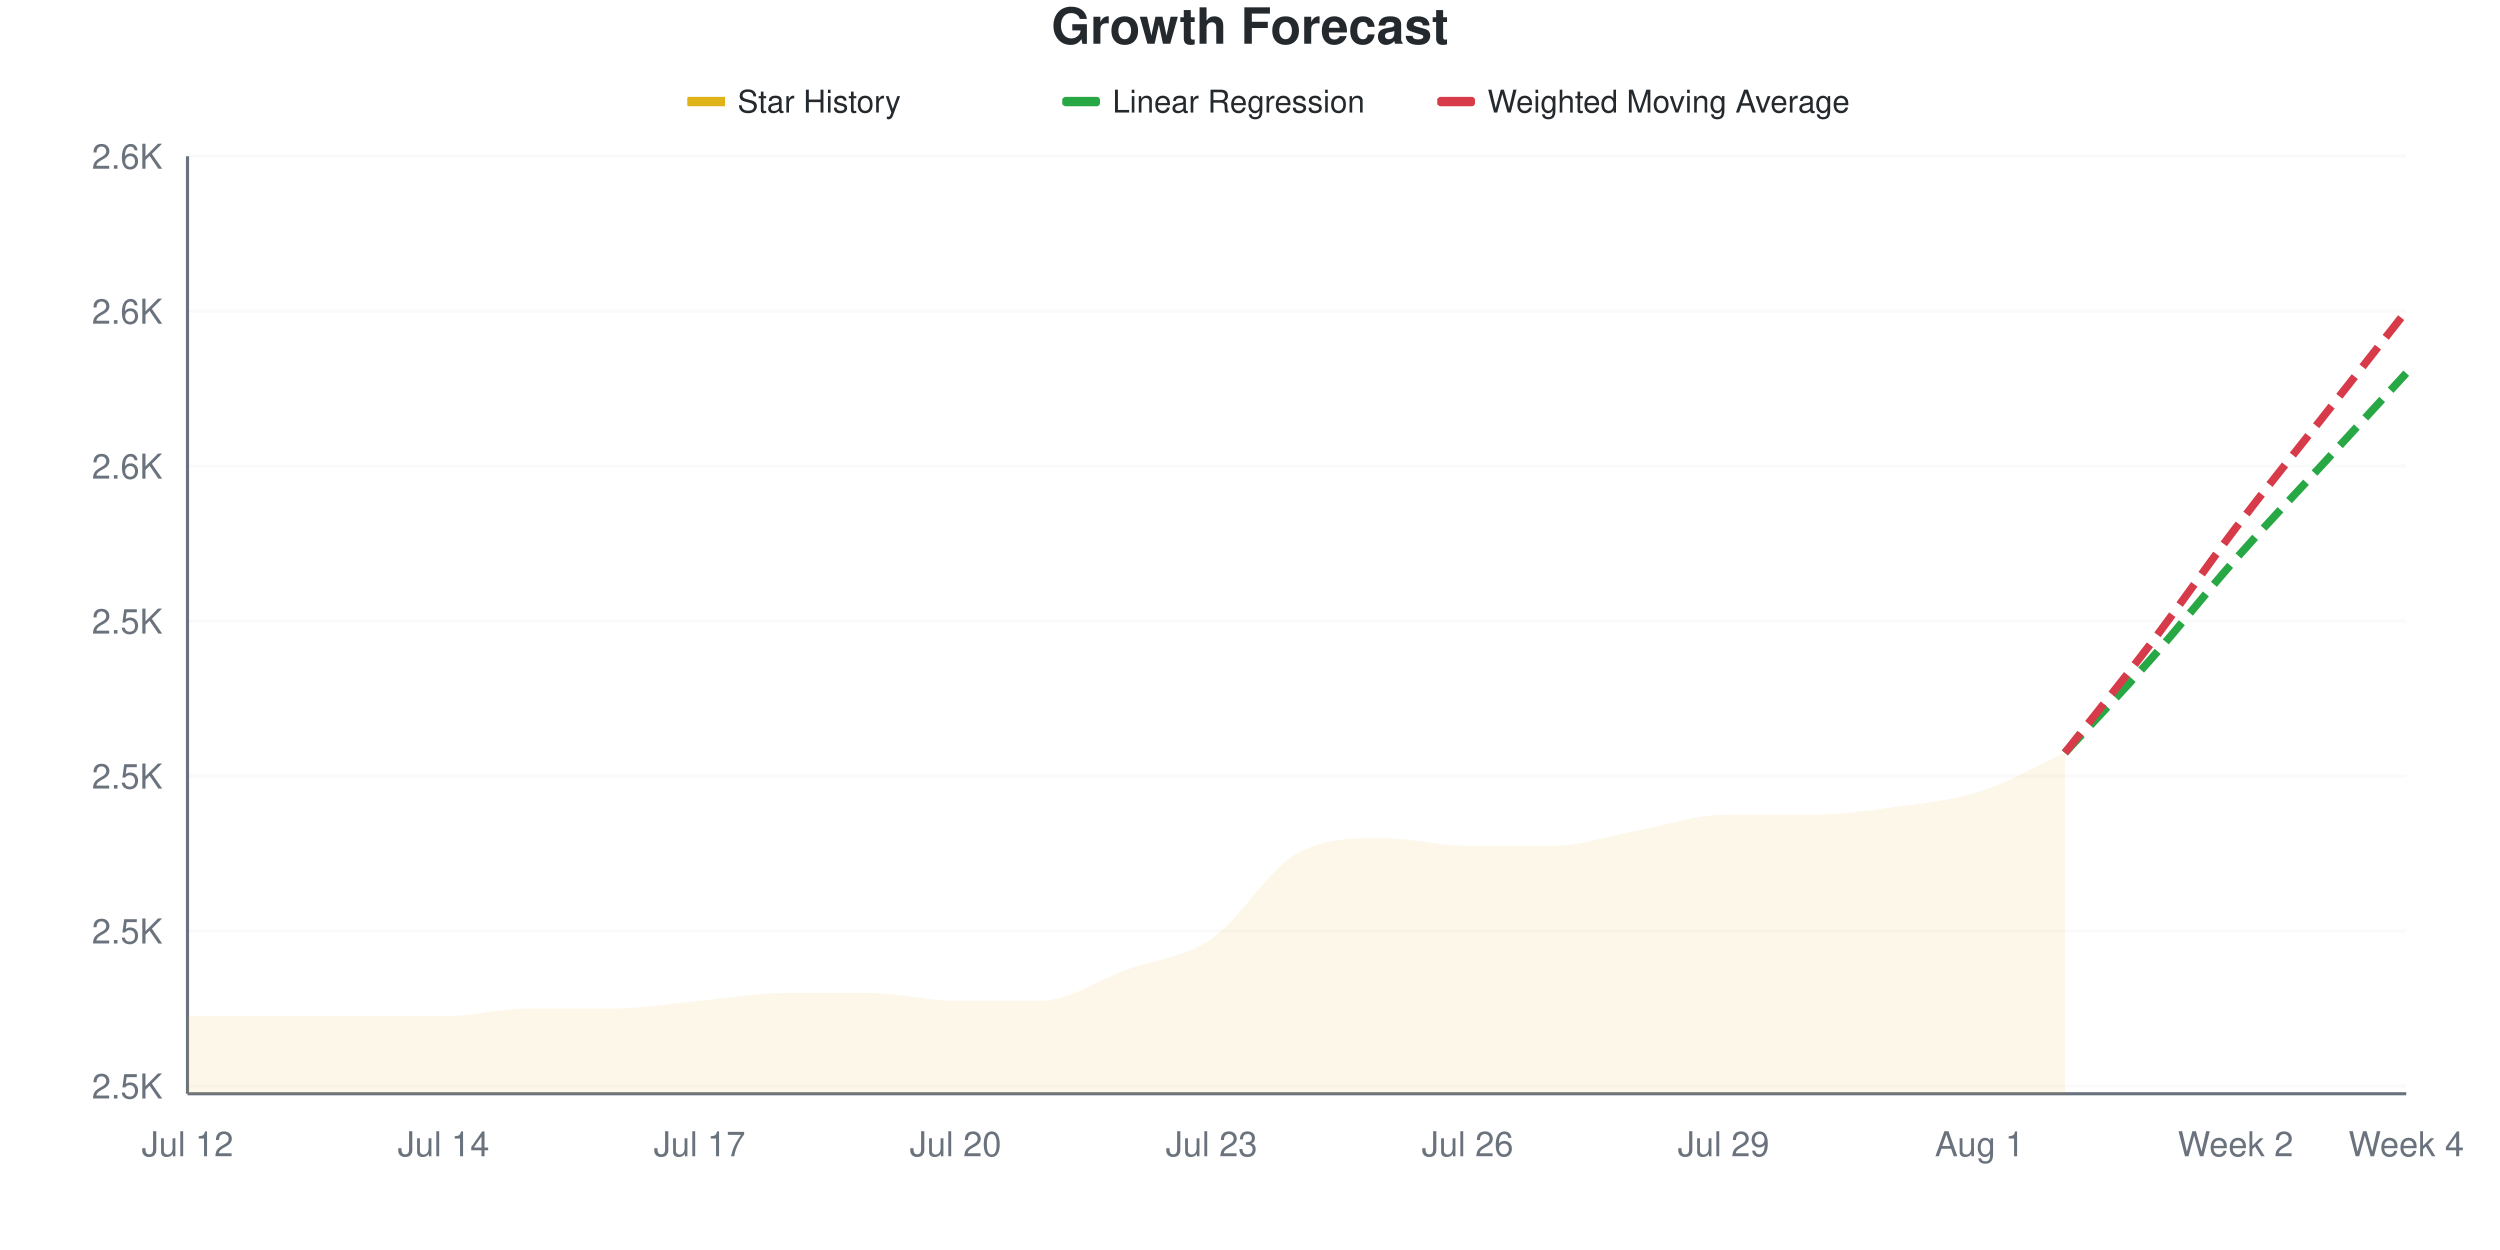
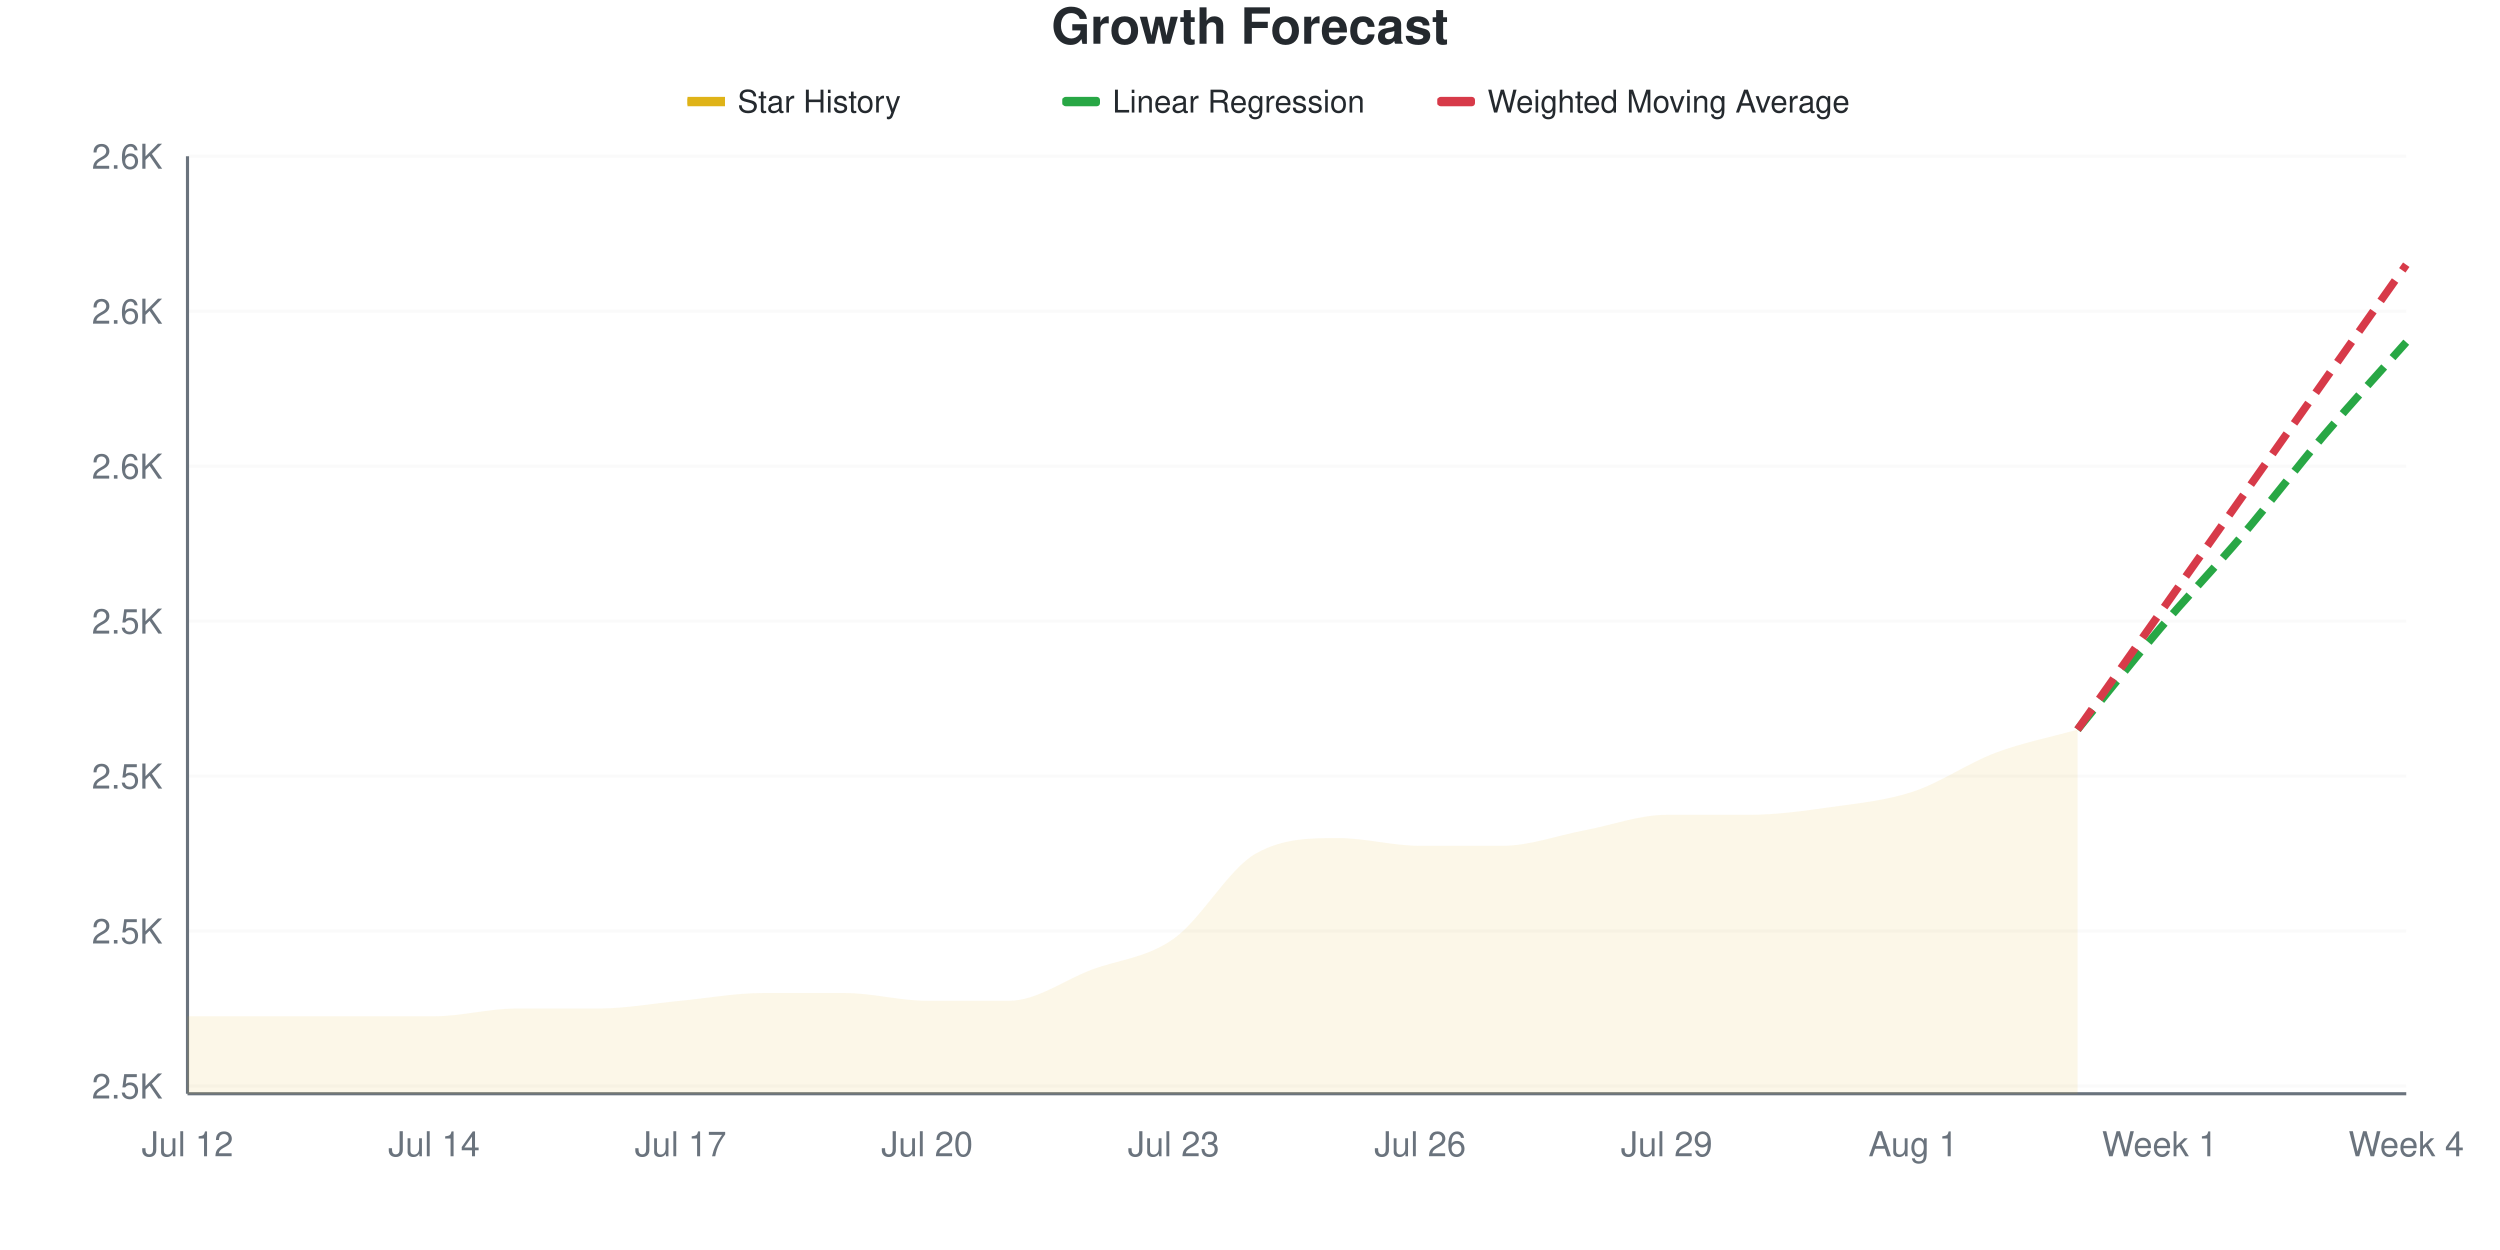
<svg xmlns="http://www.w3.org/2000/svg" viewBox="0 0 800 400" width="800" height="400">
  <style>
    @keyframes drawLine {
      to { stroke-dashoffset: 0; }
    }
    @keyframes fadeInPoint {
      from { opacity: 0; }
      to { opacity: 1; }
    }
    .data-line-0 {
-       stroke-dasharray: 969;
-       stroke-dashoffset: 969;
+       stroke-dasharray: 977;
+       stroke-dashoffset: 977;
      animation: drawLine 2s ease-out forwards;
    }
    .data-point {
      opacity: 0;
      animation: fadeInPoint 0.5s ease-out forwards;
    }
    .chart-bg { fill: #fff; }
    .chart-text { fill: #24292e; }
    .chart-muted { fill: #6a737d; }
    .chart-grid { stroke: #eee; }
    .chart-axis { stroke: #6a737d; }
    @media (prefers-color-scheme: dark) {
      .chart-bg { fill: #0d1117; }
      .chart-text { fill: #e6edf3; }
      .chart-muted { fill: #8b949e; }
      .chart-grid { stroke: #21262d; }
      .chart-axis { stroke: #8b949e; }
    }
  </style>
  <rect width="800" height="400" class="chart-bg" />
  <text x="400" y="14" text-anchor="middle" class="chart-text" font-size="16" font-weight="bold" font-family="-apple-system, BlinkMacSystemFont, 'Segoe UI', Helvetica, Arial, sans-serif">Growth Forecast</text>
  <g class="legend">
    <rect x="220" y="31" width="12" height="3" fill="#dfb317" />
    <line x1="220" y1="32.5" x2="232" y2="32.5" stroke="#dfb317" stroke-width="2" />
    <text x="236" y="36" class="chart-text" font-size="10" font-family="-apple-system, BlinkMacSystemFont, 'Segoe UI', Helvetica, Arial, sans-serif">Star History</text>
    <rect x="340" y="31" width="12" height="3" fill="#28a745" rx="1" />
    <line x1="340" y1="32.5" x2="352" y2="32.5" stroke="#28a745" stroke-width="2" stroke-dasharray="4,2" />
    <text x="356" y="36" class="chart-text" font-size="10" font-family="-apple-system, BlinkMacSystemFont, 'Segoe UI', Helvetica, Arial, sans-serif">Linear Regression</text>
    <rect x="460" y="31" width="12" height="3" fill="#d73a49" rx="1" />
    <line x1="460" y1="32.5" x2="472" y2="32.5" stroke="#d73a49" stroke-width="2" stroke-dasharray="4,2" />
    <text x="476" y="36" class="chart-text" font-size="10" font-family="-apple-system, BlinkMacSystemFont, 'Segoe UI', Helvetica, Arial, sans-serif">Weighted Moving Average</text>
  </g>
  <g class="grid">
    <line x1="60" y1="347.521" x2="770" y2="347.521" class="chart-grid" stroke-opacity="0.3" />
    <text x="52" y="351.521" text-anchor="end" class="chart-muted" font-size="11" font-family="-apple-system, BlinkMacSystemFont, 'Segoe UI', Helvetica, Arial, sans-serif">2.5K</text>
    <line x1="60" y1="297.934" x2="770" y2="297.934" class="chart-grid" stroke-opacity="0.3" />
    <text x="52" y="301.934" text-anchor="end" class="chart-muted" font-size="11" font-family="-apple-system, BlinkMacSystemFont, 'Segoe UI', Helvetica, Arial, sans-serif">2.5K</text>
    <line x1="60" y1="248.347" x2="770" y2="248.347" class="chart-grid" stroke-opacity="0.3" />
    <text x="52" y="252.347" text-anchor="end" class="chart-muted" font-size="11" font-family="-apple-system, BlinkMacSystemFont, 'Segoe UI', Helvetica, Arial, sans-serif">2.5K</text>
    <line x1="60" y1="198.76" x2="770" y2="198.76" class="chart-grid" stroke-opacity="0.3" />
    <text x="52" y="202.76" text-anchor="end" class="chart-muted" font-size="11" font-family="-apple-system, BlinkMacSystemFont, 'Segoe UI', Helvetica, Arial, sans-serif">2.5K</text>
    <line x1="60" y1="149.174" x2="770" y2="149.174" class="chart-grid" stroke-opacity="0.3" />
    <text x="52" y="153.174" text-anchor="end" class="chart-muted" font-size="11" font-family="-apple-system, BlinkMacSystemFont, 'Segoe UI', Helvetica, Arial, sans-serif">2.6K</text>
    <line x1="60" y1="99.587" x2="770" y2="99.587" class="chart-grid" stroke-opacity="0.3" />
    <text x="52" y="103.587" text-anchor="end" class="chart-muted" font-size="11" font-family="-apple-system, BlinkMacSystemFont, 'Segoe UI', Helvetica, Arial, sans-serif">2.6K</text>
    <line x1="60" y1="50" x2="770" y2="50" class="chart-grid" stroke-opacity="0.3" />
    <text x="52" y="54" text-anchor="end" class="chart-muted" font-size="11" font-family="-apple-system, BlinkMacSystemFont, 'Segoe UI', Helvetica, Arial, sans-serif">2.6K</text>
  </g>
  <g class="milestones">
    
  </g>
  <g class="x-axis">
    <text x="60" y="370" text-anchor="middle" class="chart-muted" font-size="11" font-family="-apple-system, BlinkMacSystemFont, 'Segoe UI', Helvetica, Arial, sans-serif">Jul 12</text>
-     <text x="141.923" y="370" text-anchor="middle" class="chart-muted" font-size="11" font-family="-apple-system, BlinkMacSystemFont, 'Segoe UI', Helvetica, Arial, sans-serif">Jul 14</text>
-     <text x="223.846" y="370" text-anchor="middle" class="chart-muted" font-size="11" font-family="-apple-system, BlinkMacSystemFont, 'Segoe UI', Helvetica, Arial, sans-serif">Jul 17</text>
-     <text x="305.769" y="370" text-anchor="middle" class="chart-muted" font-size="11" font-family="-apple-system, BlinkMacSystemFont, 'Segoe UI', Helvetica, Arial, sans-serif">Jul 20</text>
-     <text x="387.692" y="370" text-anchor="middle" class="chart-muted" font-size="11" font-family="-apple-system, BlinkMacSystemFont, 'Segoe UI', Helvetica, Arial, sans-serif">Jul 23</text>
-     <text x="469.615" y="370" text-anchor="middle" class="chart-muted" font-size="11" font-family="-apple-system, BlinkMacSystemFont, 'Segoe UI', Helvetica, Arial, sans-serif">Jul 26</text>
-     <text x="551.538" y="370" text-anchor="middle" class="chart-muted" font-size="11" font-family="-apple-system, BlinkMacSystemFont, 'Segoe UI', Helvetica, Arial, sans-serif">Jul 29</text>
-     <text x="633.462" y="370" text-anchor="middle" class="chart-muted" font-size="11" font-family="-apple-system, BlinkMacSystemFont, 'Segoe UI', Helvetica, Arial, sans-serif">Aug 1</text>
-     <text x="715.385" y="370" text-anchor="middle" class="chart-muted" font-size="11" font-family="-apple-system, BlinkMacSystemFont, 'Segoe UI', Helvetica, Arial, sans-serif">Week 2</text>
+     <text x="138.889" y="370" text-anchor="middle" class="chart-muted" font-size="11" font-family="-apple-system, BlinkMacSystemFont, 'Segoe UI', Helvetica, Arial, sans-serif">Jul 14</text>
+     <text x="217.778" y="370" text-anchor="middle" class="chart-muted" font-size="11" font-family="-apple-system, BlinkMacSystemFont, 'Segoe UI', Helvetica, Arial, sans-serif">Jul 17</text>
+     <text x="296.667" y="370" text-anchor="middle" class="chart-muted" font-size="11" font-family="-apple-system, BlinkMacSystemFont, 'Segoe UI', Helvetica, Arial, sans-serif">Jul 20</text>
+     <text x="375.556" y="370" text-anchor="middle" class="chart-muted" font-size="11" font-family="-apple-system, BlinkMacSystemFont, 'Segoe UI', Helvetica, Arial, sans-serif">Jul 23</text>
+     <text x="454.444" y="370" text-anchor="middle" class="chart-muted" font-size="11" font-family="-apple-system, BlinkMacSystemFont, 'Segoe UI', Helvetica, Arial, sans-serif">Jul 26</text>
+     <text x="533.333" y="370" text-anchor="middle" class="chart-muted" font-size="11" font-family="-apple-system, BlinkMacSystemFont, 'Segoe UI', Helvetica, Arial, sans-serif">Jul 29</text>
+     <text x="612.222" y="370" text-anchor="middle" class="chart-muted" font-size="11" font-family="-apple-system, BlinkMacSystemFont, 'Segoe UI', Helvetica, Arial, sans-serif">Aug 1</text>
+     <text x="691.111" y="370" text-anchor="middle" class="chart-muted" font-size="11" font-family="-apple-system, BlinkMacSystemFont, 'Segoe UI', Helvetica, Arial, sans-serif">Week 1</text>
    <text x="770" y="370" text-anchor="middle" class="chart-muted" font-size="11" font-family="-apple-system, BlinkMacSystemFont, 'Segoe UI', Helvetica, Arial, sans-serif">Week 4</text>
  </g>
  <line x1="60" y1="50" x2="60" y2="350" class="chart-axis" stroke-width="1" />
  <line x1="60" y1="350" x2="770" y2="350" class="chart-axis" stroke-width="1" />
-   <path d="M60,350 L60,325.207 C69.103,325.207 78.205,325.207 87.308,325.207 C96.41,325.207 105.513,325.207 114.615,325.207 C123.718,325.207 132.821,325.207 141.923,325.207 C151.026,325.207 160.128,322.727 169.231,322.727 C178.333,322.727 187.436,322.727 196.538,322.727 C205.641,322.727 214.744,321.074 223.846,320.248 C232.949,319.421 242.051,317.769 251.154,317.769 C260.256,317.769 269.359,317.769 278.462,317.769 C287.564,317.769 296.667,320.248 305.769,320.248 C314.872,320.248 323.974,320.248 333.077,320.248 C342.179,320.248 351.282,313.636 360.385,310.331 C369.487,307.025 378.59,306.612 387.692,300.413 C396.795,294.215 405.897,278.099 415,273.14 C424.103,268.182 433.205,268.182 442.308,268.182 C451.41,268.182 460.513,270.661 469.615,270.661 C478.718,270.661 487.821,270.661 496.923,270.661 C506.026,270.661 515.128,267.355 524.231,265.702 C533.333,264.05 542.436,260.744 551.538,260.744 C560.641,260.744 569.744,260.744 578.846,260.744 C587.949,260.744 597.051,259.504 606.154,258.264 C615.256,257.025 624.359,256.198 633.462,253.306 C642.564,250.413 651.667,245.041 660.769,240.909 L660.769,350 L60,350 Z" fill="#dfb317" fill-opacity="0.1" />
-   <path d="M60,350 L60,325.207 C69.103,325.207 78.205,325.207 87.308,325.207 C96.41,325.207 105.513,325.207 114.615,325.207 C123.718,325.207 132.821,325.207 141.923,325.207 C151.026,325.207 160.128,322.727 169.231,322.727 C178.333,322.727 187.436,322.727 196.538,322.727 C205.641,322.727 214.744,321.074 223.846,320.248 C232.949,319.421 242.051,317.769 251.154,317.769 C260.256,317.769 269.359,317.769 278.462,317.769 C287.564,317.769 296.667,320.248 305.769,320.248 C314.872,320.248 323.974,320.248 333.077,320.248 C342.179,320.248 351.282,313.636 360.385,310.331 C369.487,307.025 378.59,306.612 387.692,300.413 C396.795,294.215 405.897,278.099 415,273.14 C424.103,268.182 433.205,268.182 442.308,268.182 C451.41,268.182 460.513,270.661 469.615,270.661 C478.718,270.661 487.821,270.661 496.923,270.661 C506.026,270.661 515.128,267.355 524.231,265.702 C533.333,264.05 542.436,260.744 551.538,260.744 C560.641,260.744 569.744,260.744 578.846,260.744 C587.949,260.744 597.051,259.504 606.154,258.264 C615.256,257.025 624.359,256.198 633.462,253.306 C642.564,250.413 651.667,245.041 660.769,240.909" fill="none" stroke="#dfb317" stroke-width="2.5" class="data-line-0" />
-   <path d="M660.769,240.909 C669.872,230.992 678.974,221.488 688.077,211.157 C697.179,200.826 706.282,189.256 715.385,178.926 C724.487,168.595 733.59,159.091 742.692,149.174 C751.795,139.256 760.897,129.339 770,119.421" fill="none" stroke="#28a745" stroke-width="2.5" stroke-dasharray="8,4" />
-   <path d="M660.769,240.909 C669.872,229.339 678.974,218.182 688.077,206.198 C697.179,194.215 706.282,180.992 715.385,169.008 C724.487,157.025 733.59,145.868 742.692,134.298 C751.795,122.727 760.897,111.157 770,99.587" fill="none" stroke="#d73a49" stroke-width="2.5" stroke-dasharray="8,4" />
+   <path d="M60,350 L60,325.207 C68.765,325.207 77.531,325.207 86.296,325.207 C95.062,325.207 103.827,325.207 112.593,325.207 C121.358,325.207 130.123,325.207 138.889,325.207 C147.654,325.207 156.42,322.727 165.185,322.727 C173.951,322.727 182.716,322.727 191.481,322.727 C200.247,322.727 209.012,321.074 217.778,320.248 C226.543,319.421 235.309,317.769 244.074,317.769 C252.84,317.769 261.605,317.769 270.37,317.769 C279.136,317.769 287.901,320.248 296.667,320.248 C305.432,320.248 314.198,320.248 322.963,320.248 C331.728,320.248 340.494,313.636 349.259,310.331 C358.025,307.025 366.79,306.612 375.556,300.413 C384.321,294.215 393.086,278.099 401.852,273.14 C410.617,268.182 419.383,268.182 428.148,268.182 C436.914,268.182 445.679,270.661 454.444,270.661 C463.21,270.661 471.975,270.661 480.741,270.661 C489.506,270.661 498.272,267.355 507.037,265.702 C515.802,264.05 524.568,260.744 533.333,260.744 C542.099,260.744 550.864,260.744 559.63,260.744 C568.395,260.744 577.16,259.504 585.926,258.264 C594.691,257.025 603.457,256.198 612.222,253.306 C620.988,250.413 629.753,244.215 638.519,240.909 C647.284,237.603 656.049,235.95 664.815,233.471 L664.815,350 L60,350 Z" fill="#dfb317" fill-opacity="0.1" />
+   <path d="M60,350 L60,325.207 C68.765,325.207 77.531,325.207 86.296,325.207 C95.062,325.207 103.827,325.207 112.593,325.207 C121.358,325.207 130.123,325.207 138.889,325.207 C147.654,325.207 156.42,322.727 165.185,322.727 C173.951,322.727 182.716,322.727 191.481,322.727 C200.247,322.727 209.012,321.074 217.778,320.248 C226.543,319.421 235.309,317.769 244.074,317.769 C252.84,317.769 261.605,317.769 270.37,317.769 C279.136,317.769 287.901,320.248 296.667,320.248 C305.432,320.248 314.198,320.248 322.963,320.248 C331.728,320.248 340.494,313.636 349.259,310.331 C358.025,307.025 366.79,306.612 375.556,300.413 C384.321,294.215 393.086,278.099 401.852,273.14 C410.617,268.182 419.383,268.182 428.148,268.182 C436.914,268.182 445.679,270.661 454.444,270.661 C463.21,270.661 471.975,270.661 480.741,270.661 C489.506,270.661 498.272,267.355 507.037,265.702 C515.802,264.05 524.568,260.744 533.333,260.744 C542.099,260.744 550.864,260.744 559.63,260.744 C568.395,260.744 577.16,259.504 585.926,258.264 C594.691,257.025 603.457,256.198 612.222,253.306 C620.988,250.413 629.753,244.215 638.519,240.909 C647.284,237.603 656.049,235.95 664.815,233.471" fill="none" stroke="#dfb317" stroke-width="2.5" class="data-line-0" />
+   <path d="M664.815,233.471 C673.58,222.727 682.346,211.57 691.111,201.24 C699.877,190.909 708.642,181.818 717.407,171.488 C726.173,161.157 734.938,149.587 743.704,139.256 C752.469,128.926 761.235,119.421 770,109.504" fill="none" stroke="#28a745" stroke-width="2.5" stroke-dasharray="8,4" />
+   <path d="M664.815,233.471 C673.58,221.074 682.346,208.678 691.111,196.281 C699.877,183.884 708.642,171.488 717.407,159.091 C726.173,146.694 734.938,134.298 743.704,121.901 C752.469,109.504 761.235,97.107 770,84.711" fill="none" stroke="#d73a49" stroke-width="2.5" stroke-dasharray="8,4" />
  <g class="points">
    <circle cx="60" cy="325.207" r="4" fill="#dfb317" class="data-point" style="animation-delay: 1.50s" />
-     <circle cx="87.308" cy="325.207" r="4" fill="#dfb317" class="data-point" style="animation-delay: 1.55s" />
-     <circle cx="114.615" cy="325.207" r="4" fill="#dfb317" class="data-point" style="animation-delay: 1.60s" />
-     <circle cx="141.923" cy="325.207" r="4" fill="#dfb317" class="data-point" style="animation-delay: 1.65s" />
-     <circle cx="169.231" cy="322.727" r="4" fill="#dfb317" class="data-point" style="animation-delay: 1.70s" />
-     <circle cx="196.538" cy="322.727" r="4" fill="#dfb317" class="data-point" style="animation-delay: 1.75s" />
-     <circle cx="223.846" cy="320.248" r="4" fill="#dfb317" class="data-point" style="animation-delay: 1.80s" />
-     <circle cx="251.154" cy="317.769" r="4" fill="#dfb317" class="data-point" style="animation-delay: 1.85s" />
-     <circle cx="278.462" cy="317.769" r="4" fill="#dfb317" class="data-point" style="animation-delay: 1.90s" />
-     <circle cx="305.769" cy="320.248" r="4" fill="#dfb317" class="data-point" style="animation-delay: 1.95s" />
-     <circle cx="333.077" cy="320.248" r="4" fill="#dfb317" class="data-point" style="animation-delay: 2.00s" />
-     <circle cx="360.385" cy="310.331" r="4" fill="#dfb317" class="data-point" style="animation-delay: 2.05s" />
-     <circle cx="387.692" cy="300.413" r="4" fill="#dfb317" class="data-point" style="animation-delay: 2.10s" />
-     <circle cx="415" cy="273.14" r="4" fill="#dfb317" class="data-point" style="animation-delay: 2.15s" />
-     <circle cx="442.308" cy="268.182" r="4" fill="#dfb317" class="data-point" style="animation-delay: 2.20s" />
-     <circle cx="469.615" cy="270.661" r="4" fill="#dfb317" class="data-point" style="animation-delay: 2.25s" />
-     <circle cx="496.923" cy="270.661" r="4" fill="#dfb317" class="data-point" style="animation-delay: 2.30s" />
-     <circle cx="524.231" cy="265.702" r="4" fill="#dfb317" class="data-point" style="animation-delay: 2.35s" />
-     <circle cx="551.538" cy="260.744" r="4" fill="#dfb317" class="data-point" style="animation-delay: 2.40s" />
-     <circle cx="578.846" cy="260.744" r="4" fill="#dfb317" class="data-point" style="animation-delay: 2.45s" />
-     <circle cx="606.154" cy="258.264" r="4" fill="#dfb317" class="data-point" style="animation-delay: 2.50s" />
-     <circle cx="633.462" cy="253.306" r="4" fill="#dfb317" class="data-point" style="animation-delay: 2.55s" />
-     <circle cx="660.769" cy="240.909" r="4" fill="#dfb317" class="data-point" style="animation-delay: 2.60s" />
+     <circle cx="86.296" cy="325.207" r="4" fill="#dfb317" class="data-point" style="animation-delay: 1.55s" />
+     <circle cx="112.593" cy="325.207" r="4" fill="#dfb317" class="data-point" style="animation-delay: 1.60s" />
+     <circle cx="138.889" cy="325.207" r="4" fill="#dfb317" class="data-point" style="animation-delay: 1.65s" />
+     <circle cx="165.185" cy="322.727" r="4" fill="#dfb317" class="data-point" style="animation-delay: 1.70s" />
+     <circle cx="191.481" cy="322.727" r="4" fill="#dfb317" class="data-point" style="animation-delay: 1.75s" />
+     <circle cx="217.778" cy="320.248" r="4" fill="#dfb317" class="data-point" style="animation-delay: 1.80s" />
+     <circle cx="244.074" cy="317.769" r="4" fill="#dfb317" class="data-point" style="animation-delay: 1.85s" />
+     <circle cx="270.37" cy="317.769" r="4" fill="#dfb317" class="data-point" style="animation-delay: 1.90s" />
+     <circle cx="296.667" cy="320.248" r="4" fill="#dfb317" class="data-point" style="animation-delay: 1.95s" />
+     <circle cx="322.963" cy="320.248" r="4" fill="#dfb317" class="data-point" style="animation-delay: 2.00s" />
+     <circle cx="349.259" cy="310.331" r="4" fill="#dfb317" class="data-point" style="animation-delay: 2.05s" />
+     <circle cx="375.556" cy="300.413" r="4" fill="#dfb317" class="data-point" style="animation-delay: 2.10s" />
+     <circle cx="401.852" cy="273.14" r="4" fill="#dfb317" class="data-point" style="animation-delay: 2.15s" />
+     <circle cx="428.148" cy="268.182" r="4" fill="#dfb317" class="data-point" style="animation-delay: 2.20s" />
+     <circle cx="454.444" cy="270.661" r="4" fill="#dfb317" class="data-point" style="animation-delay: 2.25s" />
+     <circle cx="480.741" cy="270.661" r="4" fill="#dfb317" class="data-point" style="animation-delay: 2.30s" />
+     <circle cx="507.037" cy="265.702" r="4" fill="#dfb317" class="data-point" style="animation-delay: 2.35s" />
+     <circle cx="533.333" cy="260.744" r="4" fill="#dfb317" class="data-point" style="animation-delay: 2.40s" />
+     <circle cx="559.63" cy="260.744" r="4" fill="#dfb317" class="data-point" style="animation-delay: 2.45s" />
+     <circle cx="585.926" cy="258.264" r="4" fill="#dfb317" class="data-point" style="animation-delay: 2.50s" />
+     <circle cx="612.222" cy="253.306" r="4" fill="#dfb317" class="data-point" style="animation-delay: 2.55s" />
+     <circle cx="638.519" cy="240.909" r="4" fill="#dfb317" class="data-point" style="animation-delay: 2.60s" />
+     <circle cx="664.815" cy="233.471" r="4" fill="#dfb317" class="data-point" style="animation-delay: 2.65s" />
  </g>
</svg>
